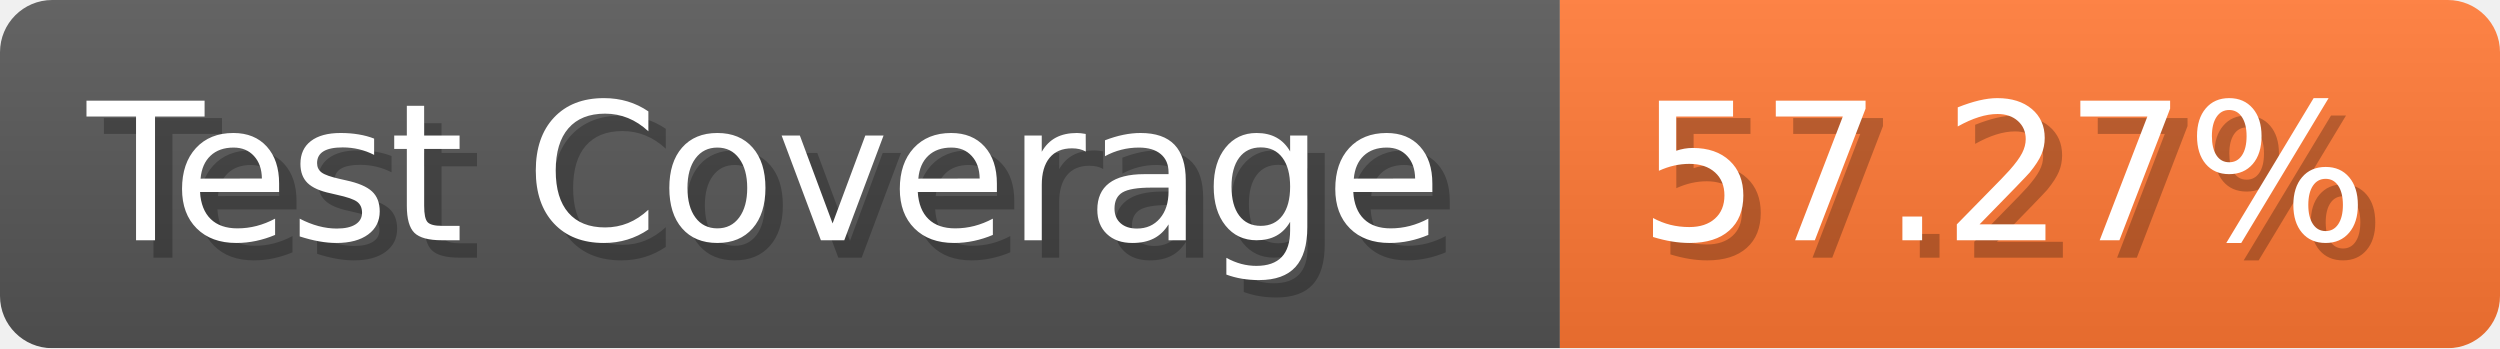
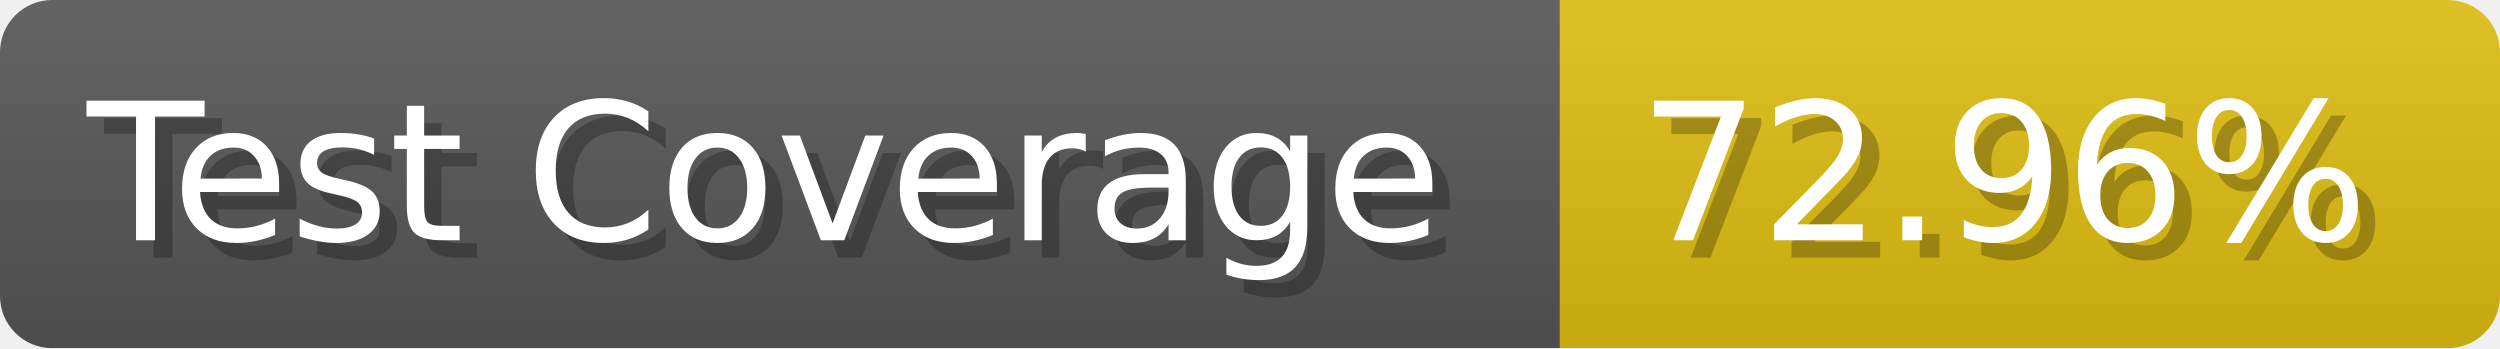
- <svg xmlns="http://www.w3.org/2000/svg" width="143.6" height="20" viewBox="0 0 1436 200" role="img" aria-label="Test Coverage: 57.27%">
+ <svg xmlns="http://www.w3.org/2000/svg" width="143.6" height="20" viewBox="0 0 1436 200" role="img" aria-label="Test Coverage: 72.96%">
  <linearGradient id="a" x2="0" y2="100%">
    <stop offset="0" stop-opacity=".1" stop-color="#EEE" />
    <stop offset="1" stop-opacity=".1" />
  </linearGradient>
  <mask id="m">
    <rect width="1436" height="200" rx="30" fill="#FFF" />
  </mask>
  <g mask="url(#m)">
    <rect width="896" height="200" fill="#555" />
-     <rect width="540" height="200" fill="#F73" x="896" />
+     <rect width="540" height="200" fill="#DB1" x="896" />
    <rect width="1436" height="200" fill="url(#a)" />
  </g>
  <g aria-hidden="true" fill="#fff" text-anchor="start" font-family="Verdana,DejaVu Sans,sans-serif" font-size="110">
    <text x="60" y="148" textLength="796" fill="#000" opacity="0.25">Test Coverage</text>
    <text x="50" y="138" textLength="796">Test Coverage</text>
-     <text x="951" y="148" textLength="440" fill="#000" opacity="0.25">57.27%</text>
-     <text x="941" y="138" textLength="440">57.27%</text>
+     <text x="951" y="148" textLength="440" fill="#000" opacity="0.25">72.96%</text>
+     <text x="941" y="138" textLength="440">72.96%</text>
  </g>
</svg>
